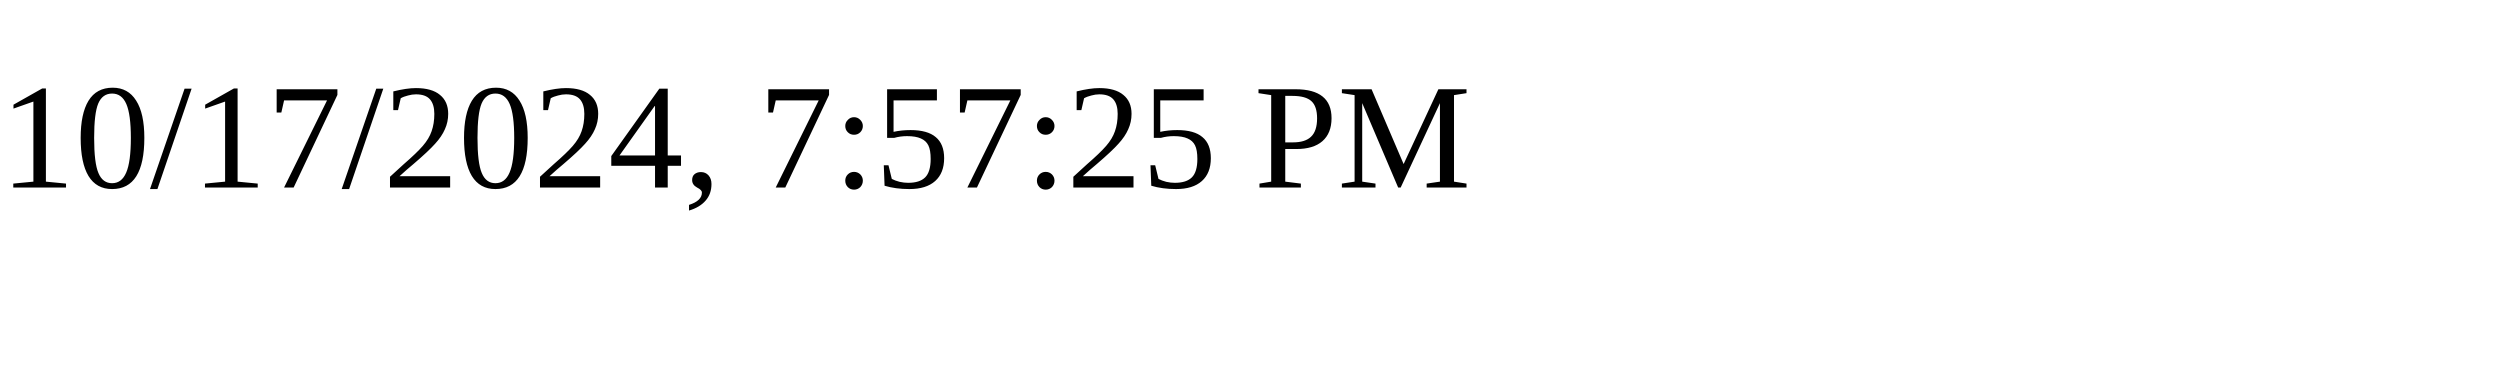
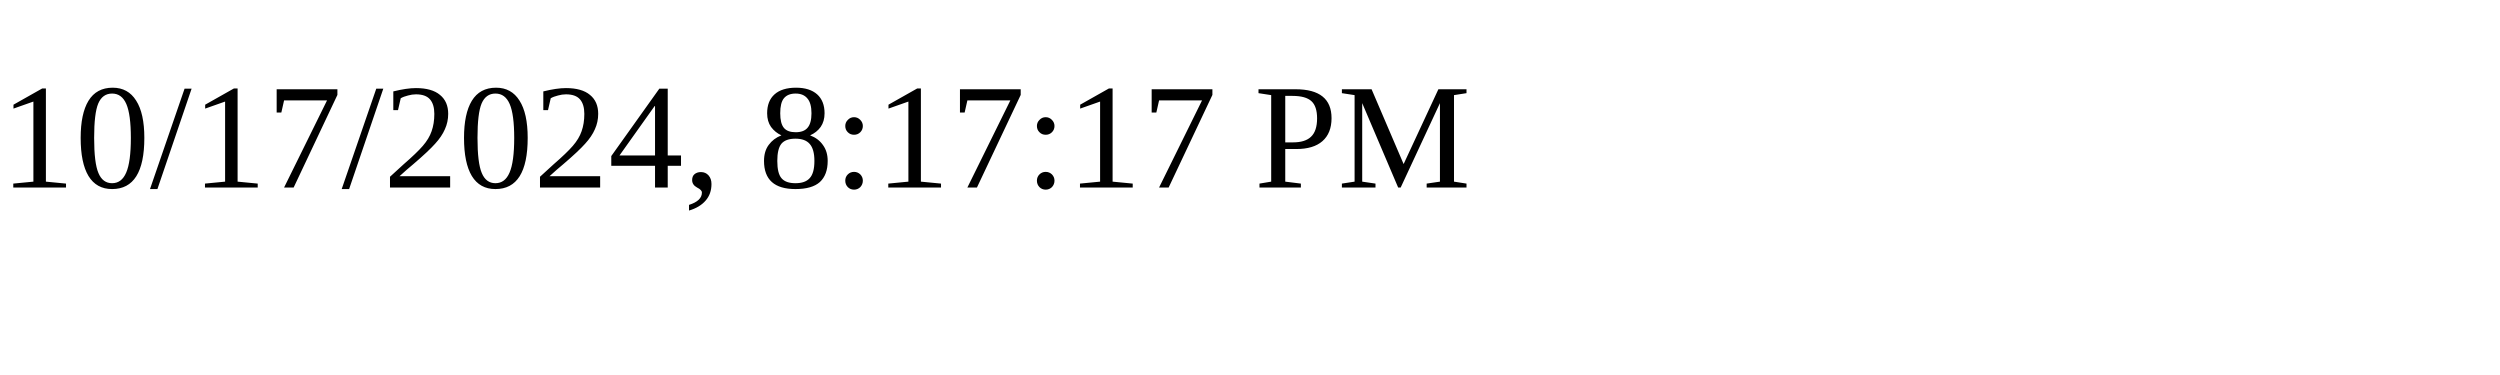
<svg xmlns="http://www.w3.org/2000/svg" height="30" width="200">
-   <text x="0" y="15">10/17/2024, 7:57:25 PM</text>
+   <text x="0" y="15">10/17/2024, 8:17:17 PM</text>
</svg>
